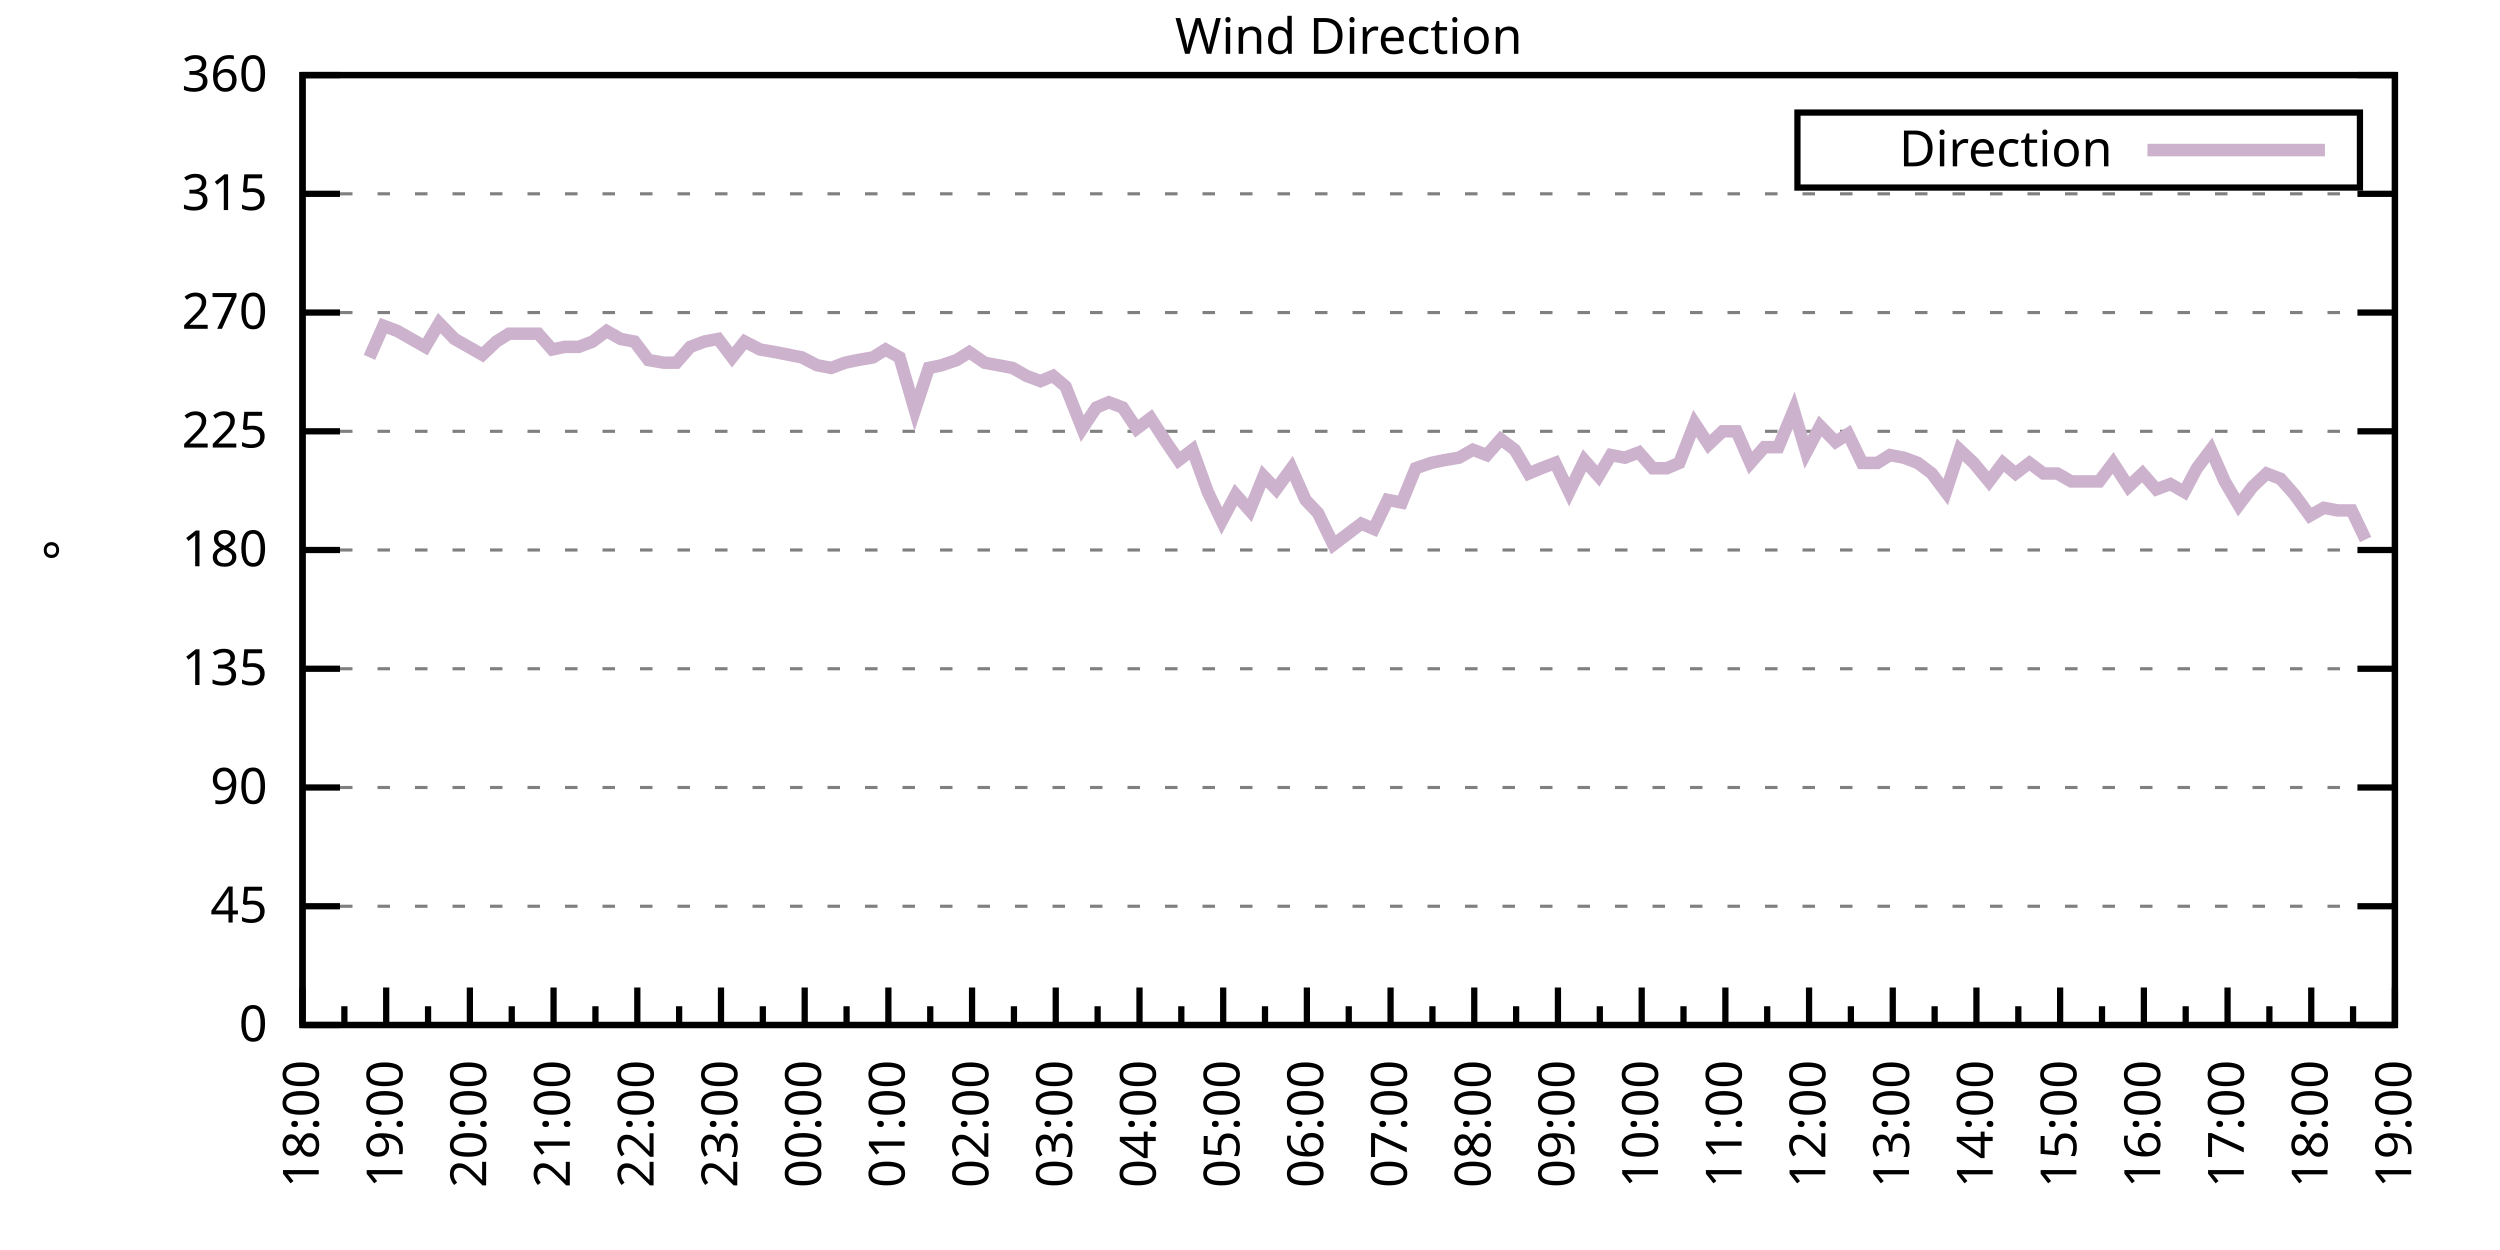
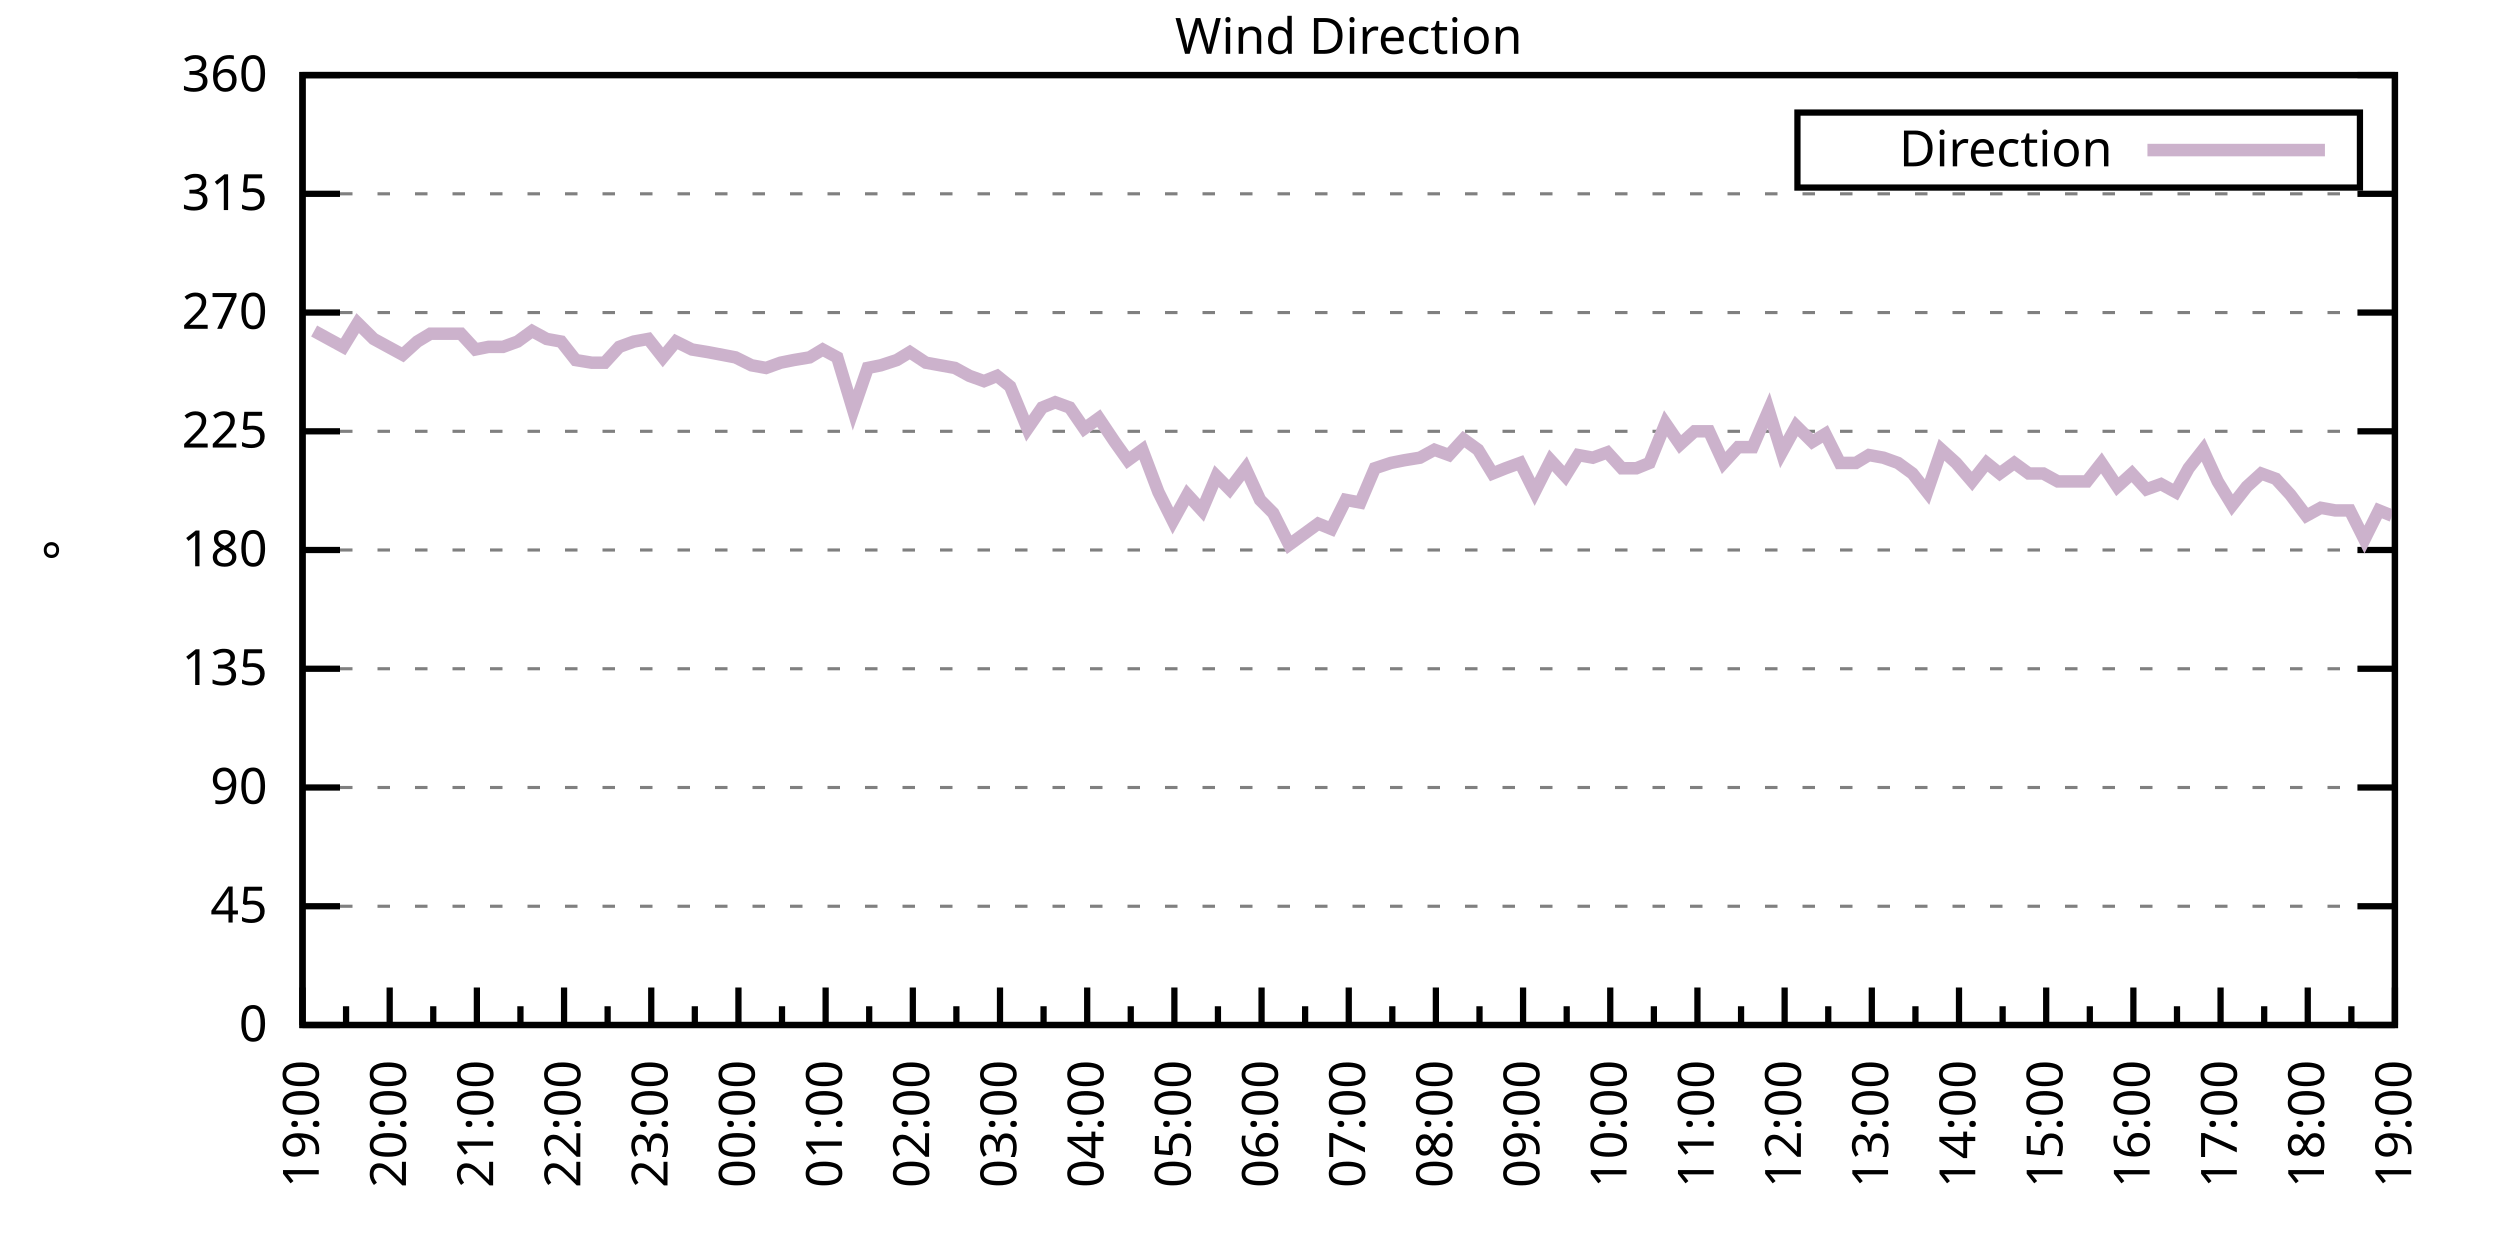
<svg xmlns="http://www.w3.org/2000/svg" xmlns:xlink="http://www.w3.org/1999/xlink" width="400" height="200" viewBox="0 0 400 200">
  <g id="gnuplot_canvas">
    <rect x="0" y="0" width="400" height="200" fill="none" />
    <defs>
      <circle id="gpDot" r="0.5" stroke-width="0.5" stroke="currentColor" />
      <path id="gpPt0" stroke-width="0.333" stroke="currentColor" d="M-1,0 h2 M0,-1 v2" />
      <path id="gpPt1" stroke-width="0.333" stroke="currentColor" d="M-1,-1 L1,1 M1,-1 L-1,1" />
      <path id="gpPt2" stroke-width="0.333" stroke="currentColor" d="M-1,0 L1,0 M0,-1 L0,1 M-1,-1 L1,1 M-1,1 L1,-1" />
      <rect id="gpPt3" stroke-width="0.333" stroke="currentColor" x="-1" y="-1" width="2" height="2" />
      <rect id="gpPt4" stroke-width="0.333" stroke="currentColor" fill="currentColor" x="-1" y="-1" width="2" height="2" />
      <circle id="gpPt5" stroke-width="0.333" stroke="currentColor" cx="0" cy="0" r="1" />
      <use xlink:href="#gpPt5" id="gpPt6" fill="currentColor" stroke="none" />
      <path id="gpPt7" stroke-width="0.333" stroke="currentColor" d="M0,-1.33 L-1.33,0.67 L1.33,0.67 z" />
      <use xlink:href="#gpPt7" id="gpPt8" fill="currentColor" stroke="none" />
      <use xlink:href="#gpPt7" id="gpPt9" stroke="currentColor" transform="rotate(180)" />
      <use xlink:href="#gpPt9" id="gpPt10" fill="currentColor" stroke="none" />
      <use xlink:href="#gpPt3" id="gpPt11" stroke="currentColor" transform="rotate(45)" />
      <use xlink:href="#gpPt11" id="gpPt12" fill="currentColor" stroke="none" />
      <path id="gpPt13" stroke-width="0.333" stroke="currentColor" d="M0,1.330 L1.265,0.411 L0.782,-1.067 L-0.782,-1.076 L-1.265,0.411 z" />
      <use xlink:href="#gpPt13" id="gpPt14" fill="currentColor" stroke="none" />
      <filter id="textbox" filterUnits="objectBoundingBox" x="0" y="0" height="1" width="1">
        <feFlood flood-color="white" flood-opacity="1" result="bgnd" />
        <feComposite in="SourceGraphic" in2="bgnd" operator="atop" />
      </filter>
      <filter id="greybox" filterUnits="objectBoundingBox" x="0" y="0" height="1" width="1">
        <feFlood flood-color="lightgrey" flood-opacity="1" result="grey" />
        <feComposite in="SourceGraphic" in2="grey" operator="atop" />
      </filter>
    </defs>
    <g fill="none" color="white" stroke="currentColor" stroke-width="1.00" stroke-linecap="butt" stroke-linejoin="miter">
</g>
    <g fill="none" color="black" stroke="currentColor" stroke-width="1.00" stroke-linecap="butt" stroke-linejoin="miter">
      <g stroke="none" shape-rendering="crispEdges">
        <polygon fill="rgb(255, 255, 255)" points="48.40,164.00 383.18,164.00 383.18,12.02 48.40,12.02 " />
      </g>
    </g>
    <g fill="none" color="black" stroke="currentColor" stroke-width="1.00" stroke-linecap="butt" stroke-linejoin="miter">
</g>
    <g fill="none" color="black" stroke="black" stroke-width="0.50" stroke-linecap="butt" stroke-linejoin="miter">
</g>
    <g fill="none" color="gray" stroke="currentColor" stroke-width="0.50" stroke-linecap="butt" stroke-linejoin="miter">
      <path stroke="gray" stroke-dasharray="2,4" class="gridline" d="M48.40,164.00 L383.19,164.00  " />
    </g>
    <g fill="none" color="gray" stroke="gray" stroke-width="1.00" stroke-linecap="butt" stroke-linejoin="miter">
</g>
    <g fill="none" color="black" stroke="currentColor" stroke-width="1.00" stroke-linecap="butt" stroke-linejoin="miter">
      <path stroke="black" d="M48.40,164.00 L54.40,164.00 M383.19,164.00 L377.19,164.00  " />
      <g transform="translate(42.80,166.60)" stroke="none" fill="black" font-family="Sans" font-size="8.00" text-anchor="end">
        <text>
          <tspan font-family="Sans"> 0</tspan>
        </text>
      </g>
    </g>
    <g fill="none" color="black" stroke="currentColor" stroke-width="1.00" stroke-linecap="butt" stroke-linejoin="miter">
</g>
    <g fill="none" color="black" stroke="black" stroke-width="0.50" stroke-linecap="butt" stroke-linejoin="miter">
</g>
    <g fill="none" color="gray" stroke="currentColor" stroke-width="0.50" stroke-linecap="butt" stroke-linejoin="miter">
      <path stroke="gray" stroke-dasharray="2,4" class="gridline" d="M48.40,145.00 L383.19,145.00  " />
    </g>
    <g fill="none" color="gray" stroke="gray" stroke-width="1.00" stroke-linecap="butt" stroke-linejoin="miter">
</g>
    <g fill="none" color="black" stroke="currentColor" stroke-width="1.00" stroke-linecap="butt" stroke-linejoin="miter">
      <path stroke="black" d="M48.40,145.00 L54.40,145.00 M383.19,145.00 L377.19,145.00  " />
      <g transform="translate(42.80,147.60)" stroke="none" fill="black" font-family="Sans" font-size="8.00" text-anchor="end">
        <text>
          <tspan font-family="Sans"> 45</tspan>
        </text>
      </g>
    </g>
    <g fill="none" color="black" stroke="currentColor" stroke-width="1.00" stroke-linecap="butt" stroke-linejoin="miter">
</g>
    <g fill="none" color="black" stroke="black" stroke-width="0.50" stroke-linecap="butt" stroke-linejoin="miter">
</g>
    <g fill="none" color="gray" stroke="currentColor" stroke-width="0.50" stroke-linecap="butt" stroke-linejoin="miter">
      <path stroke="gray" stroke-dasharray="2,4" class="gridline" d="M48.40,126.00 L383.19,126.00  " />
    </g>
    <g fill="none" color="gray" stroke="gray" stroke-width="1.00" stroke-linecap="butt" stroke-linejoin="miter">
</g>
    <g fill="none" color="black" stroke="currentColor" stroke-width="1.00" stroke-linecap="butt" stroke-linejoin="miter">
      <path stroke="black" d="M48.40,126.00 L54.40,126.00 M383.19,126.00 L377.19,126.00  " />
      <g transform="translate(42.80,128.60)" stroke="none" fill="black" font-family="Sans" font-size="8.00" text-anchor="end">
        <text>
          <tspan font-family="Sans"> 90</tspan>
        </text>
      </g>
    </g>
    <g fill="none" color="black" stroke="currentColor" stroke-width="1.00" stroke-linecap="butt" stroke-linejoin="miter">
</g>
    <g fill="none" color="black" stroke="black" stroke-width="0.50" stroke-linecap="butt" stroke-linejoin="miter">
</g>
    <g fill="none" color="gray" stroke="currentColor" stroke-width="0.50" stroke-linecap="butt" stroke-linejoin="miter">
      <path stroke="gray" stroke-dasharray="2,4" class="gridline" d="M48.40,107.00 L383.19,107.00  " />
    </g>
    <g fill="none" color="gray" stroke="gray" stroke-width="1.00" stroke-linecap="butt" stroke-linejoin="miter">
</g>
    <g fill="none" color="black" stroke="currentColor" stroke-width="1.00" stroke-linecap="butt" stroke-linejoin="miter">
      <path stroke="black" d="M48.40,107.00 L54.40,107.00 M383.19,107.00 L377.19,107.00  " />
      <g transform="translate(42.80,109.60)" stroke="none" fill="black" font-family="Sans" font-size="8.00" text-anchor="end">
        <text>
          <tspan font-family="Sans"> 135</tspan>
        </text>
      </g>
    </g>
    <g fill="none" color="black" stroke="currentColor" stroke-width="1.00" stroke-linecap="butt" stroke-linejoin="miter">
</g>
    <g fill="none" color="black" stroke="black" stroke-width="0.50" stroke-linecap="butt" stroke-linejoin="miter">
</g>
    <g fill="none" color="gray" stroke="currentColor" stroke-width="0.50" stroke-linecap="butt" stroke-linejoin="miter">
      <path stroke="gray" stroke-dasharray="2,4" class="gridline" d="M48.40,88.00 L383.19,88.00  " />
    </g>
    <g fill="none" color="gray" stroke="gray" stroke-width="1.00" stroke-linecap="butt" stroke-linejoin="miter">
</g>
    <g fill="none" color="black" stroke="currentColor" stroke-width="1.00" stroke-linecap="butt" stroke-linejoin="miter">
      <path stroke="black" d="M48.40,88.00 L54.40,88.00 M383.19,88.00 L377.19,88.00  " />
      <g transform="translate(42.80,90.60)" stroke="none" fill="black" font-family="Sans" font-size="8.00" text-anchor="end">
        <text>
          <tspan font-family="Sans"> 180</tspan>
        </text>
      </g>
    </g>
    <g fill="none" color="black" stroke="currentColor" stroke-width="1.00" stroke-linecap="butt" stroke-linejoin="miter">
</g>
    <g fill="none" color="black" stroke="black" stroke-width="0.50" stroke-linecap="butt" stroke-linejoin="miter">
</g>
    <g fill="none" color="gray" stroke="currentColor" stroke-width="0.50" stroke-linecap="butt" stroke-linejoin="miter">
      <path stroke="gray" stroke-dasharray="2,4" class="gridline" d="M48.40,69.01 L383.19,69.01  " />
    </g>
    <g fill="none" color="gray" stroke="gray" stroke-width="1.00" stroke-linecap="butt" stroke-linejoin="miter">
</g>
    <g fill="none" color="black" stroke="currentColor" stroke-width="1.00" stroke-linecap="butt" stroke-linejoin="miter">
      <path stroke="black" d="M48.40,69.01 L54.40,69.01 M383.19,69.01 L377.19,69.01  " />
      <g transform="translate(42.80,71.61)" stroke="none" fill="black" font-family="Sans" font-size="8.00" text-anchor="end">
        <text>
          <tspan font-family="Sans"> 225</tspan>
        </text>
      </g>
    </g>
    <g fill="none" color="black" stroke="currentColor" stroke-width="1.00" stroke-linecap="butt" stroke-linejoin="miter">
</g>
    <g fill="none" color="black" stroke="black" stroke-width="0.50" stroke-linecap="butt" stroke-linejoin="miter">
</g>
    <g fill="none" color="gray" stroke="currentColor" stroke-width="0.50" stroke-linecap="butt" stroke-linejoin="miter">
      <path stroke="gray" stroke-dasharray="2,4" class="gridline" d="M48.40,50.01 L383.19,50.01  " />
    </g>
    <g fill="none" color="gray" stroke="gray" stroke-width="1.00" stroke-linecap="butt" stroke-linejoin="miter">
</g>
    <g fill="none" color="black" stroke="currentColor" stroke-width="1.00" stroke-linecap="butt" stroke-linejoin="miter">
      <path stroke="black" d="M48.40,50.01 L54.40,50.01 M383.19,50.01 L377.19,50.01  " />
      <g transform="translate(42.80,52.61)" stroke="none" fill="black" font-family="Sans" font-size="8.00" text-anchor="end">
        <text>
          <tspan font-family="Sans"> 270</tspan>
        </text>
      </g>
    </g>
    <g fill="none" color="black" stroke="currentColor" stroke-width="1.00" stroke-linecap="butt" stroke-linejoin="miter">
</g>
    <g fill="none" color="black" stroke="black" stroke-width="0.50" stroke-linecap="butt" stroke-linejoin="miter">
</g>
    <g fill="none" color="gray" stroke="currentColor" stroke-width="0.50" stroke-linecap="butt" stroke-linejoin="miter">
      <path stroke="gray" stroke-dasharray="2,4" class="gridline" d="M48.40,31.01 L383.19,31.01  " />
    </g>
    <g fill="none" color="gray" stroke="gray" stroke-width="1.00" stroke-linecap="butt" stroke-linejoin="miter">
</g>
    <g fill="none" color="black" stroke="currentColor" stroke-width="1.00" stroke-linecap="butt" stroke-linejoin="miter">
      <path stroke="black" d="M48.40,31.01 L54.40,31.01 M383.19,31.01 L377.19,31.01  " />
      <g transform="translate(42.80,33.61)" stroke="none" fill="black" font-family="Sans" font-size="8.00" text-anchor="end">
        <text>
          <tspan font-family="Sans"> 315</tspan>
        </text>
      </g>
    </g>
    <g fill="none" color="black" stroke="currentColor" stroke-width="1.00" stroke-linecap="butt" stroke-linejoin="miter">
</g>
    <g fill="none" color="black" stroke="black" stroke-width="0.50" stroke-linecap="butt" stroke-linejoin="miter">
</g>
    <g fill="none" color="gray" stroke="currentColor" stroke-width="0.50" stroke-linecap="butt" stroke-linejoin="miter">
      <path stroke="gray" stroke-dasharray="2,4" class="gridline" d="M48.40,12.01 L383.19,12.01  " />
    </g>
    <g fill="none" color="gray" stroke="gray" stroke-width="1.00" stroke-linecap="butt" stroke-linejoin="miter">
</g>
    <g fill="none" color="black" stroke="currentColor" stroke-width="1.00" stroke-linecap="butt" stroke-linejoin="miter">
      <path stroke="black" d="M48.40,12.01 L54.40,12.01 M383.19,12.01 L377.19,12.01  " />
      <g transform="translate(42.80,14.61)" stroke="none" fill="black" font-family="Sans" font-size="8.00" text-anchor="end">
        <text>
          <tspan font-family="Sans"> 360</tspan>
        </text>
      </g>
    </g>
    <g fill="none" color="black" stroke="currentColor" stroke-width="1.00" stroke-linecap="butt" stroke-linejoin="miter">
      <path stroke="black" d="M48.40,164.00 L48.40,158.00  " />
      <g transform="translate(51.00,169.60) rotate(270)" stroke="none" fill="black" font-family="Sans" font-size="8.00" text-anchor="end">
        <text>
+           <tspan font-family="Sans">19:00</tspan>
+         </text>
+       </g>
+     </g>
+     <g fill="none" color="black" stroke="currentColor" stroke-width="1.00" stroke-linecap="butt" stroke-linejoin="miter">
+       <path stroke="black" d="M55.37,164.00 L55.37,161.00 M62.35,164.00 L62.35,158.00  " />
+       <g transform="translate(64.95,169.60) rotate(270)" stroke="none" fill="black" font-family="Sans" font-size="8.00" text-anchor="end">
+         <text>
+           <tspan font-family="Sans">20:00</tspan>
+         </text>
+       </g>
+     </g>
+     <g fill="none" color="black" stroke="currentColor" stroke-width="1.00" stroke-linecap="butt" stroke-linejoin="miter">
+       <path stroke="black" d="M69.32,164.00 L69.32,161.00 M76.30,164.00 L76.30,158.00  " />
+       <g transform="translate(78.90,169.60) rotate(270)" stroke="none" fill="black" font-family="Sans" font-size="8.00" text-anchor="end">
+         <text>
+           <tspan font-family="Sans">21:00</tspan>
+         </text>
+       </g>
+     </g>
+     <g fill="none" color="black" stroke="currentColor" stroke-width="1.00" stroke-linecap="butt" stroke-linejoin="miter">
+       <path stroke="black" d="M83.27,164.00 L83.27,161.00 M90.25,164.00 L90.25,158.00  " />
+       <g transform="translate(92.85,169.60) rotate(270)" stroke="none" fill="black" font-family="Sans" font-size="8.00" text-anchor="end">
+         <text>
+           <tspan font-family="Sans">22:00</tspan>
+         </text>
+       </g>
+     </g>
+     <g fill="none" color="black" stroke="currentColor" stroke-width="1.00" stroke-linecap="butt" stroke-linejoin="miter">
+       <path stroke="black" d="M97.22,164.00 L97.22,161.00 M104.20,164.00 L104.20,158.00  " />
+       <g transform="translate(106.80,169.60) rotate(270)" stroke="none" fill="black" font-family="Sans" font-size="8.00" text-anchor="end">
+         <text>
+           <tspan font-family="Sans">23:00</tspan>
+         </text>
+       </g>
+     </g>
+     <g fill="none" color="black" stroke="currentColor" stroke-width="1.00" stroke-linecap="butt" stroke-linejoin="miter">
+       <path stroke="black" d="M111.17,164.00 L111.17,161.00 M118.15,164.00 L118.15,158.00  " />
+       <g transform="translate(120.75,169.60) rotate(270)" stroke="none" fill="black" font-family="Sans" font-size="8.00" text-anchor="end">
+         <text>
+           <tspan font-family="Sans">00:00</tspan>
+         </text>
+       </g>
+     </g>
+     <g fill="none" color="black" stroke="currentColor" stroke-width="1.00" stroke-linecap="butt" stroke-linejoin="miter">
+       <path stroke="black" d="M125.12,164.00 L125.12,161.00 M132.10,164.00 L132.10,158.00  " />
+       <g transform="translate(134.70,169.60) rotate(270)" stroke="none" fill="black" font-family="Sans" font-size="8.00" text-anchor="end">
+         <text>
+           <tspan font-family="Sans">01:00</tspan>
+         </text>
+       </g>
+     </g>
+     <g fill="none" color="black" stroke="currentColor" stroke-width="1.00" stroke-linecap="butt" stroke-linejoin="miter">
+       <path stroke="black" d="M139.07,164.00 L139.07,161.00 M146.05,164.00 L146.05,158.00  " />
+       <g transform="translate(148.65,169.60) rotate(270)" stroke="none" fill="black" font-family="Sans" font-size="8.00" text-anchor="end">
+         <text>
+           <tspan font-family="Sans">02:00</tspan>
+         </text>
+       </g>
+     </g>
+     <g fill="none" color="black" stroke="currentColor" stroke-width="1.00" stroke-linecap="butt" stroke-linejoin="miter">
+       <path stroke="black" d="M153.02,164.00 L153.02,161.00 M160.00,164.00 L160.00,158.00  " />
+       <g transform="translate(162.60,169.60) rotate(270)" stroke="none" fill="black" font-family="Sans" font-size="8.00" text-anchor="end">
+         <text>
+           <tspan font-family="Sans">03:00</tspan>
+         </text>
+       </g>
+     </g>
+     <g fill="none" color="black" stroke="currentColor" stroke-width="1.00" stroke-linecap="butt" stroke-linejoin="miter">
+       <path stroke="black" d="M166.97,164.00 L166.97,161.00 M173.95,164.00 L173.95,158.00  " />
+       <g transform="translate(176.55,169.60) rotate(270)" stroke="none" fill="black" font-family="Sans" font-size="8.00" text-anchor="end">
+         <text>
+           <tspan font-family="Sans">04:00</tspan>
+         </text>
+       </g>
+     </g>
+     <g fill="none" color="black" stroke="currentColor" stroke-width="1.00" stroke-linecap="butt" stroke-linejoin="miter">
+       <path stroke="black" d="M180.92,164.00 L180.92,161.00 M187.90,164.00 L187.90,158.00  " />
+       <g transform="translate(190.50,169.60) rotate(270)" stroke="none" fill="black" font-family="Sans" font-size="8.00" text-anchor="end">
+         <text>
+           <tspan font-family="Sans">05:00</tspan>
+         </text>
+       </g>
+     </g>
+     <g fill="none" color="black" stroke="currentColor" stroke-width="1.00" stroke-linecap="butt" stroke-linejoin="miter">
+       <path stroke="black" d="M194.87,164.00 L194.87,161.00 M201.85,164.00 L201.85,158.00  " />
+       <g transform="translate(204.45,169.60) rotate(270)" stroke="none" fill="black" font-family="Sans" font-size="8.00" text-anchor="end">
+         <text>
+           <tspan font-family="Sans">06:00</tspan>
+         </text>
+       </g>
+     </g>
+     <g fill="none" color="black" stroke="currentColor" stroke-width="1.00" stroke-linecap="butt" stroke-linejoin="miter">
+       <path stroke="black" d="M208.82,164.00 L208.82,161.00 M215.80,164.00 L215.80,158.00  " />
+       <g transform="translate(218.40,169.60) rotate(270)" stroke="none" fill="black" font-family="Sans" font-size="8.00" text-anchor="end">
+         <text>
+           <tspan font-family="Sans">07:00</tspan>
+         </text>
+       </g>
+     </g>
+     <g fill="none" color="black" stroke="currentColor" stroke-width="1.00" stroke-linecap="butt" stroke-linejoin="miter">
+       <path stroke="black" d="M222.77,164.00 L222.77,161.00 M229.74,164.00 L229.74,158.00  " />
+       <g transform="translate(232.34,169.60) rotate(270)" stroke="none" fill="black" font-family="Sans" font-size="8.00" text-anchor="end">
+         <text>
+           <tspan font-family="Sans">08:00</tspan>
+         </text>
+       </g>
+     </g>
+     <g fill="none" color="black" stroke="currentColor" stroke-width="1.00" stroke-linecap="butt" stroke-linejoin="miter">
+       <path stroke="black" d="M236.72,164.00 L236.72,161.00 M243.69,164.00 L243.69,158.00  " />
+       <g transform="translate(246.29,169.60) rotate(270)" stroke="none" fill="black" font-family="Sans" font-size="8.00" text-anchor="end">
+         <text>
+           <tspan font-family="Sans">09:00</tspan>
+         </text>
+       </g>
+     </g>
+     <g fill="none" color="black" stroke="currentColor" stroke-width="1.00" stroke-linecap="butt" stroke-linejoin="miter">
+       <path stroke="black" d="M250.67,164.00 L250.67,161.00 M257.64,164.00 L257.64,158.00  " />
+       <g transform="translate(260.24,169.60) rotate(270)" stroke="none" fill="black" font-family="Sans" font-size="8.00" text-anchor="end">
+         <text>
+           <tspan font-family="Sans">10:00</tspan>
+         </text>
+       </g>
+     </g>
+     <g fill="none" color="black" stroke="currentColor" stroke-width="1.00" stroke-linecap="butt" stroke-linejoin="miter">
+       <path stroke="black" d="M264.62,164.00 L264.62,161.00 M271.59,164.00 L271.59,158.00  " />
+       <g transform="translate(274.19,169.60) rotate(270)" stroke="none" fill="black" font-family="Sans" font-size="8.00" text-anchor="end">
+         <text>
+           <tspan font-family="Sans">11:00</tspan>
+         </text>
+       </g>
+     </g>
+     <g fill="none" color="black" stroke="currentColor" stroke-width="1.00" stroke-linecap="butt" stroke-linejoin="miter">
+       <path stroke="black" d="M278.57,164.00 L278.57,161.00 M285.54,164.00 L285.54,158.00  " />
+       <g transform="translate(288.14,169.60) rotate(270)" stroke="none" fill="black" font-family="Sans" font-size="8.00" text-anchor="end">
+         <text>
+           <tspan font-family="Sans">12:00</tspan>
+         </text>
+       </g>
+     </g>
+     <g fill="none" color="black" stroke="currentColor" stroke-width="1.00" stroke-linecap="butt" stroke-linejoin="miter">
+       <path stroke="black" d="M292.52,164.00 L292.52,161.00 M299.49,164.00 L299.49,158.00  " />
+       <g transform="translate(302.09,169.60) rotate(270)" stroke="none" fill="black" font-family="Sans" font-size="8.00" text-anchor="end">
+         <text>
+           <tspan font-family="Sans">13:00</tspan>
+         </text>
+       </g>
+     </g>
+     <g fill="none" color="black" stroke="currentColor" stroke-width="1.00" stroke-linecap="butt" stroke-linejoin="miter">
+       <path stroke="black" d="M306.47,164.00 L306.47,161.00 M313.44,164.00 L313.44,158.00  " />
+       <g transform="translate(316.04,169.60) rotate(270)" stroke="none" fill="black" font-family="Sans" font-size="8.00" text-anchor="end">
+         <text>
+           <tspan font-family="Sans">14:00</tspan>
+         </text>
+       </g>
+     </g>
+     <g fill="none" color="black" stroke="currentColor" stroke-width="1.00" stroke-linecap="butt" stroke-linejoin="miter">
+       <path stroke="black" d="M320.42,164.00 L320.42,161.00 M327.39,164.00 L327.39,158.00  " />
+       <g transform="translate(329.99,169.60) rotate(270)" stroke="none" fill="black" font-family="Sans" font-size="8.00" text-anchor="end">
+         <text>
+           <tspan font-family="Sans">15:00</tspan>
+         </text>
+       </g>
+     </g>
+     <g fill="none" color="black" stroke="currentColor" stroke-width="1.00" stroke-linecap="butt" stroke-linejoin="miter">
+       <path stroke="black" d="M334.37,164.00 L334.37,161.00 M341.34,164.00 L341.34,158.00  " />
+       <g transform="translate(343.94,169.60) rotate(270)" stroke="none" fill="black" font-family="Sans" font-size="8.00" text-anchor="end">
+         <text>
+           <tspan font-family="Sans">16:00</tspan>
+         </text>
+       </g>
+     </g>
+     <g fill="none" color="black" stroke="currentColor" stroke-width="1.00" stroke-linecap="butt" stroke-linejoin="miter">
+       <path stroke="black" d="M348.32,164.00 L348.32,161.00 M355.29,164.00 L355.29,158.00  " />
+       <g transform="translate(357.89,169.60) rotate(270)" stroke="none" fill="black" font-family="Sans" font-size="8.00" text-anchor="end">
+         <text>
+           <tspan font-family="Sans">17:00</tspan>
+         </text>
+       </g>
+     </g>
+     <g fill="none" color="black" stroke="currentColor" stroke-width="1.00" stroke-linecap="butt" stroke-linejoin="miter">
+       <path stroke="black" d="M362.27,164.00 L362.27,161.00 M369.24,164.00 L369.24,158.00  " />
+       <g transform="translate(371.84,169.60) rotate(270)" stroke="none" fill="black" font-family="Sans" font-size="8.00" text-anchor="end">
+         <text>
          <tspan font-family="Sans">18:00</tspan>
        </text>
      </g>
    </g>
    <g fill="none" color="black" stroke="currentColor" stroke-width="1.00" stroke-linecap="butt" stroke-linejoin="miter">
-       <path stroke="black" d="M55.10,164.00 L55.10,161.00 M61.79,164.00 L61.79,158.00  " />
-       <g transform="translate(64.39,169.60) rotate(270)" stroke="none" fill="black" font-family="Sans" font-size="8.00" text-anchor="end">
-         <text>
-           <tspan font-family="Sans">19:00</tspan>
-         </text>
-       </g>
-     </g>
-     <g fill="none" color="black" stroke="currentColor" stroke-width="1.00" stroke-linecap="butt" stroke-linejoin="miter">
-       <path stroke="black" d="M68.49,164.00 L68.49,161.00 M75.18,164.00 L75.18,158.00  " />
-       <g transform="translate(77.78,169.60) rotate(270)" stroke="none" fill="black" font-family="Sans" font-size="8.00" text-anchor="end">
-         <text>
-           <tspan font-family="Sans">20:00</tspan>
-         </text>
-       </g>
-     </g>
-     <g fill="none" color="black" stroke="currentColor" stroke-width="1.00" stroke-linecap="butt" stroke-linejoin="miter">
-       <path stroke="black" d="M81.88,164.00 L81.88,161.00 M88.57,164.00 L88.57,158.00  " />
-       <g transform="translate(91.17,169.60) rotate(270)" stroke="none" fill="black" font-family="Sans" font-size="8.00" text-anchor="end">
-         <text>
-           <tspan font-family="Sans">21:00</tspan>
-         </text>
-       </g>
-     </g>
-     <g fill="none" color="black" stroke="currentColor" stroke-width="1.00" stroke-linecap="butt" stroke-linejoin="miter">
-       <path stroke="black" d="M95.27,164.00 L95.27,161.00 M101.97,164.00 L101.97,158.00  " />
-       <g transform="translate(104.57,169.60) rotate(270)" stroke="none" fill="black" font-family="Sans" font-size="8.00" text-anchor="end">
-         <text>
-           <tspan font-family="Sans">22:00</tspan>
-         </text>
-       </g>
-     </g>
-     <g fill="none" color="black" stroke="currentColor" stroke-width="1.00" stroke-linecap="butt" stroke-linejoin="miter">
-       <path stroke="black" d="M108.66,164.00 L108.66,161.00 M115.36,164.00 L115.36,158.00  " />
-       <g transform="translate(117.96,169.60) rotate(270)" stroke="none" fill="black" font-family="Sans" font-size="8.00" text-anchor="end">
-         <text>
-           <tspan font-family="Sans">23:00</tspan>
-         </text>
-       </g>
-     </g>
-     <g fill="none" color="black" stroke="currentColor" stroke-width="1.00" stroke-linecap="butt" stroke-linejoin="miter">
-       <path stroke="black" d="M122.05,164.00 L122.05,161.00 M128.75,164.00 L128.75,158.00  " />
-       <g transform="translate(131.35,169.60) rotate(270)" stroke="none" fill="black" font-family="Sans" font-size="8.00" text-anchor="end">
-         <text>
-           <tspan font-family="Sans">00:00</tspan>
-         </text>
-       </g>
-     </g>
-     <g fill="none" color="black" stroke="currentColor" stroke-width="1.00" stroke-linecap="butt" stroke-linejoin="miter">
-       <path stroke="black" d="M135.45,164.00 L135.45,161.00 M142.14,164.00 L142.14,158.00  " />
-       <g transform="translate(144.74,169.60) rotate(270)" stroke="none" fill="black" font-family="Sans" font-size="8.00" text-anchor="end">
-         <text>
-           <tspan font-family="Sans">01:00</tspan>
-         </text>
-       </g>
-     </g>
-     <g fill="none" color="black" stroke="currentColor" stroke-width="1.00" stroke-linecap="butt" stroke-linejoin="miter">
-       <path stroke="black" d="M148.84,164.00 L148.84,161.00 M155.53,164.00 L155.53,158.00  " />
-       <g transform="translate(158.13,169.60) rotate(270)" stroke="none" fill="black" font-family="Sans" font-size="8.00" text-anchor="end">
-         <text>
-           <tspan font-family="Sans">02:00</tspan>
-         </text>
-       </g>
-     </g>
-     <g fill="none" color="black" stroke="currentColor" stroke-width="1.00" stroke-linecap="butt" stroke-linejoin="miter">
-       <path stroke="black" d="M162.23,164.00 L162.23,161.00 M168.92,164.00 L168.92,158.00  " />
-       <g transform="translate(171.52,169.60) rotate(270)" stroke="none" fill="black" font-family="Sans" font-size="8.00" text-anchor="end">
-         <text>
-           <tspan font-family="Sans">03:00</tspan>
-         </text>
-       </g>
-     </g>
-     <g fill="none" color="black" stroke="currentColor" stroke-width="1.00" stroke-linecap="butt" stroke-linejoin="miter">
-       <path stroke="black" d="M175.62,164.00 L175.62,161.00 M182.32,164.00 L182.32,158.00  " />
-       <g transform="translate(184.92,169.60) rotate(270)" stroke="none" fill="black" font-family="Sans" font-size="8.00" text-anchor="end">
-         <text>
-           <tspan font-family="Sans">04:00</tspan>
-         </text>
-       </g>
-     </g>
-     <g fill="none" color="black" stroke="currentColor" stroke-width="1.00" stroke-linecap="butt" stroke-linejoin="miter">
-       <path stroke="black" d="M189.01,164.00 L189.01,161.00 M195.71,164.00 L195.71,158.00  " />
-       <g transform="translate(198.31,169.60) rotate(270)" stroke="none" fill="black" font-family="Sans" font-size="8.00" text-anchor="end">
-         <text>
-           <tspan font-family="Sans">05:00</tspan>
-         </text>
-       </g>
-     </g>
-     <g fill="none" color="black" stroke="currentColor" stroke-width="1.00" stroke-linecap="butt" stroke-linejoin="miter">
-       <path stroke="black" d="M202.40,164.00 L202.40,161.00 M209.10,164.00 L209.10,158.00  " />
-       <g transform="translate(211.70,169.60) rotate(270)" stroke="none" fill="black" font-family="Sans" font-size="8.00" text-anchor="end">
-         <text>
-           <tspan font-family="Sans">06:00</tspan>
-         </text>
-       </g>
-     </g>
-     <g fill="none" color="black" stroke="currentColor" stroke-width="1.00" stroke-linecap="butt" stroke-linejoin="miter">
-       <path stroke="black" d="M215.80,164.00 L215.80,161.00 M222.49,164.00 L222.49,158.00  " />
-       <g transform="translate(225.09,169.60) rotate(270)" stroke="none" fill="black" font-family="Sans" font-size="8.00" text-anchor="end">
-         <text>
-           <tspan font-family="Sans">07:00</tspan>
-         </text>
-       </g>
-     </g>
-     <g fill="none" color="black" stroke="currentColor" stroke-width="1.00" stroke-linecap="butt" stroke-linejoin="miter">
-       <path stroke="black" d="M229.19,164.00 L229.19,161.00 M235.88,164.00 L235.88,158.00  " />
-       <g transform="translate(238.48,169.60) rotate(270)" stroke="none" fill="black" font-family="Sans" font-size="8.00" text-anchor="end">
-         <text>
-           <tspan font-family="Sans">08:00</tspan>
-         </text>
-       </g>
-     </g>
-     <g fill="none" color="black" stroke="currentColor" stroke-width="1.00" stroke-linecap="butt" stroke-linejoin="miter">
-       <path stroke="black" d="M242.58,164.00 L242.58,161.00 M249.27,164.00 L249.27,158.00  " />
-       <g transform="translate(251.87,169.60) rotate(270)" stroke="none" fill="black" font-family="Sans" font-size="8.00" text-anchor="end">
-         <text>
-           <tspan font-family="Sans">09:00</tspan>
-         </text>
-       </g>
-     </g>
-     <g fill="none" color="black" stroke="currentColor" stroke-width="1.00" stroke-linecap="butt" stroke-linejoin="miter">
-       <path stroke="black" d="M255.97,164.00 L255.97,161.00 M262.67,164.00 L262.67,158.00  " />
-       <g transform="translate(265.27,169.60) rotate(270)" stroke="none" fill="black" font-family="Sans" font-size="8.00" text-anchor="end">
-         <text>
-           <tspan font-family="Sans">10:00</tspan>
-         </text>
-       </g>
-     </g>
-     <g fill="none" color="black" stroke="currentColor" stroke-width="1.00" stroke-linecap="butt" stroke-linejoin="miter">
-       <path stroke="black" d="M269.36,164.00 L269.36,161.00 M276.06,164.00 L276.06,158.00  " />
-       <g transform="translate(278.66,169.60) rotate(270)" stroke="none" fill="black" font-family="Sans" font-size="8.00" text-anchor="end">
-         <text>
-           <tspan font-family="Sans">11:00</tspan>
-         </text>
-       </g>
-     </g>
-     <g fill="none" color="black" stroke="currentColor" stroke-width="1.00" stroke-linecap="butt" stroke-linejoin="miter">
-       <path stroke="black" d="M282.75,164.00 L282.75,161.00 M289.45,164.00 L289.45,158.00  " />
-       <g transform="translate(292.05,169.60) rotate(270)" stroke="none" fill="black" font-family="Sans" font-size="8.00" text-anchor="end">
-         <text>
-           <tspan font-family="Sans">12:00</tspan>
-         </text>
-       </g>
-     </g>
-     <g fill="none" color="black" stroke="currentColor" stroke-width="1.00" stroke-linecap="butt" stroke-linejoin="miter">
-       <path stroke="black" d="M296.14,164.00 L296.14,161.00 M302.84,164.00 L302.84,158.00  " />
-       <g transform="translate(305.44,169.60) rotate(270)" stroke="none" fill="black" font-family="Sans" font-size="8.00" text-anchor="end">
-         <text>
-           <tspan font-family="Sans">13:00</tspan>
-         </text>
-       </g>
-     </g>
-     <g fill="none" color="black" stroke="currentColor" stroke-width="1.00" stroke-linecap="butt" stroke-linejoin="miter">
-       <path stroke="black" d="M309.54,164.00 L309.54,161.00 M316.23,164.00 L316.23,158.00  " />
-       <g transform="translate(318.83,169.60) rotate(270)" stroke="none" fill="black" font-family="Sans" font-size="8.00" text-anchor="end">
-         <text>
-           <tspan font-family="Sans">14:00</tspan>
-         </text>
-       </g>
-     </g>
-     <g fill="none" color="black" stroke="currentColor" stroke-width="1.00" stroke-linecap="butt" stroke-linejoin="miter">
-       <path stroke="black" d="M322.93,164.00 L322.93,161.00 M329.62,164.00 L329.62,158.00  " />
-       <g transform="translate(332.22,169.60) rotate(270)" stroke="none" fill="black" font-family="Sans" font-size="8.00" text-anchor="end">
-         <text>
-           <tspan font-family="Sans">15:00</tspan>
-         </text>
-       </g>
-     </g>
-     <g fill="none" color="black" stroke="currentColor" stroke-width="1.00" stroke-linecap="butt" stroke-linejoin="miter">
-       <path stroke="black" d="M336.32,164.00 L336.32,161.00 M343.02,164.00 L343.02,158.00  " />
-       <g transform="translate(345.62,169.60) rotate(270)" stroke="none" fill="black" font-family="Sans" font-size="8.00" text-anchor="end">
-         <text>
-           <tspan font-family="Sans">16:00</tspan>
-         </text>
-       </g>
-     </g>
-     <g fill="none" color="black" stroke="currentColor" stroke-width="1.00" stroke-linecap="butt" stroke-linejoin="miter">
-       <path stroke="black" d="M349.71,164.00 L349.71,161.00 M356.41,164.00 L356.41,158.00  " />
-       <g transform="translate(359.01,169.60) rotate(270)" stroke="none" fill="black" font-family="Sans" font-size="8.00" text-anchor="end">
-         <text>
-           <tspan font-family="Sans">17:00</tspan>
-         </text>
-       </g>
-     </g>
-     <g fill="none" color="black" stroke="currentColor" stroke-width="1.00" stroke-linecap="butt" stroke-linejoin="miter">
-       <path stroke="black" d="M363.10,164.00 L363.10,161.00 M369.80,164.00 L369.80,158.00  " />
-       <g transform="translate(372.40,169.60) rotate(270)" stroke="none" fill="black" font-family="Sans" font-size="8.00" text-anchor="end">
-         <text>
-           <tspan font-family="Sans">18:00</tspan>
-         </text>
-       </g>
-     </g>
-     <g fill="none" color="black" stroke="currentColor" stroke-width="1.00" stroke-linecap="butt" stroke-linejoin="miter">
-       <path stroke="black" d="M376.49,164.00 L376.49,161.00 M383.19,164.00 L383.19,158.00  " />
+       <path stroke="black" d="M376.22,164.00 L376.22,161.00 M383.19,164.00 L383.19,158.00  " />
      <g transform="translate(385.79,169.60) rotate(270)" stroke="none" fill="black" font-family="Sans" font-size="8.00" text-anchor="end">
        <text>
          <tspan font-family="Sans">19:00</tspan>
        </text>
      </g>
    </g>
    <g fill="none" color="black" stroke="currentColor" stroke-width="1.00" stroke-linecap="butt" stroke-linejoin="miter">
</g>
    <g fill="none" color="black" stroke="currentColor" stroke-width="1.00" stroke-linecap="butt" stroke-linejoin="miter">
      <path stroke="black" d="M48.40,12.01 L48.40,164.00 L383.19,164.00 L383.19,12.01 L48.40,12.01 Z  " />
    </g>
    <g fill="none" color="black" stroke="currentColor" stroke-width="1.00" stroke-linecap="butt" stroke-linejoin="miter">
      <g transform="translate(12.80,88.01) rotate(270)" stroke="none" fill="black" font-family="Sans" font-size="8.00" text-anchor="middle">
        <text>
          <tspan font-family="Sans">°</tspan>
        </text>
      </g>
    </g>
    <g fill="none" color="black" stroke="currentColor" stroke-width="1.00" stroke-linecap="butt" stroke-linejoin="miter">
</g>
    <g fill="none" color="black" stroke="currentColor" stroke-width="1.00" stroke-linecap="butt" stroke-linejoin="miter">
      <path stroke="black" d="M287.59,30.01 L287.59,18.01 L377.59,18.01 L377.59,30.01 L287.59,30.01 Z  " />
    </g>
    <g id="Wind_direction_plot_1">
      <g fill="none" color="white" stroke="black" stroke-width="2.00" stroke-linecap="butt" stroke-linejoin="miter">
</g>
      <g fill="none" color="black" stroke="currentColor" stroke-width="2.00" stroke-linecap="butt" stroke-linejoin="miter">
        <g transform="translate(337.99,26.61)" stroke="none" fill="black" font-family="Sans" font-size="8.00" text-anchor="end">
          <text>
            <tspan font-family="Sans">Direction</tspan>
          </text>
        </g>
      </g>
      <g fill="none" color="black" stroke="currentColor" stroke-width="2.00" stroke-linecap="butt" stroke-linejoin="miter">
-         <path stroke="rgb(204, 178, 204)" d="M343.59,24.01 L371.99,24.01 M59.11,57.18 L61.35,52.12 L63.58,52.96 L65.81,54.23 L68.04,55.50 L70.27,51.70   L72.73,54.23 L74.96,55.50 L77.19,56.76 L79.42,54.65 L81.43,53.39 L83.66,53.39 L86.12,53.39 L88.35,55.92   L90.36,55.50 L92.59,55.50 L94.82,54.65 L97.06,52.96 L99.29,54.23 L101.52,54.65 L103.75,57.61 L106.21,58.03   L108.22,58.03 L110.45,55.50 L112.68,54.65 L114.91,54.23 L117.14,57.18 L119.15,54.65 L121.61,55.92 L124.06,56.34   L128.30,57.18 L130.76,58.45 L132.99,58.87 L135.22,58.03 L137.23,57.61 L139.69,57.18 L141.69,55.92 L143.93,57.18   L146.38,65.63 L148.61,58.87 L150.62,58.45 L153.08,57.61 L155.09,56.34 L157.54,58.03 L159.77,58.45 L162.01,58.87   L164.24,60.14 L166.47,60.98 L168.48,60.14 L170.49,61.83 L173.17,68.58 L175.40,65.21 L177.41,64.36 L179.64,65.21   L181.87,68.58 L184.10,66.90 L186.56,70.70 L188.57,73.65 L190.80,71.96 L193.25,78.72 L195.48,83.36 L197.72,79.14   L199.95,81.67 L202.18,76.18 L204.19,78.29 L206.64,74.92 L208.88,79.98 L210.88,82.09 L213.34,87.16 L215.57,85.47   L217.80,83.78 L219.81,84.63 L222.04,79.98 L224.28,80.41 L226.51,74.92 L228.96,74.07 L230.97,73.65 L233.43,73.23   L235.66,71.96 L237.89,72.81 L240.12,70.27 L242.36,71.96 L244.59,75.76 L246.60,74.92 L248.83,74.07 L251.06,78.72   L253.51,73.65 L255.75,76.18 L257.76,72.81 L259.99,73.23 L262.22,72.38 L264.45,74.92 L266.68,74.92 L268.69,74.07   L271.15,67.74 L273.38,71.12 L275.61,69.01 L277.84,69.01 L280.07,74.07 L282.31,71.54 L284.54,71.54 L286.99,65.63   L289.00,72.38 L291.23,68.16 L293.69,70.70 L295.70,69.43 L297.93,74.07 L300.39,74.07 L302.39,72.81 L304.63,73.23   L306.86,74.07 L309.09,75.76 L311.32,78.72 L313.55,71.96 L315.79,74.07 L318.24,77.03 L320.47,74.07 L322.48,75.76   L324.71,74.07 L326.95,75.76 L329.18,75.76 L331.41,77.03 L333.64,77.03 L335.87,77.03 L338.10,74.07 L340.56,77.87   L342.79,75.76 L345.02,78.29 L347.26,77.45 L349.49,78.72 L351.50,74.92 L353.73,71.96 L355.96,77.03 L358.19,80.83   L360.42,77.87 L362.66,75.76 L364.89,76.61 L367.12,79.14 L369.58,82.52 L371.81,81.25 L374.04,81.67 L376.27,81.67   L378.50,86.32  " />
+         <path stroke="rgb(204, 178, 204)" d="M343.59,24.01 L371.99,24.01 M50.26,52.96 L52.58,54.23 L54.91,55.50 L57.23,51.70 L59.79,54.23 L62.12,55.50   L64.44,56.76 L66.77,54.65 L68.86,53.39 L71.18,53.39 L73.74,53.39 L76.07,55.92 L78.16,55.50 L80.48,55.50   L82.81,54.65 L85.13,52.96 L87.46,54.23 L89.78,54.65 L92.11,57.61 L94.67,58.03 L96.76,58.03 L99.08,55.50   L101.41,54.65 L103.73,54.23 L106.06,57.18 L108.15,54.65 L110.71,55.92 L113.27,56.34 L117.68,57.18 L120.24,58.45   L122.57,58.87 L124.89,58.03 L126.98,57.61 L129.54,57.18 L131.63,55.92 L133.96,57.18 L136.51,65.63 L138.84,58.87   L140.93,58.45 L143.49,57.61 L145.58,56.34 L148.14,58.03 L150.46,58.45 L152.79,58.87 L155.11,60.14 L157.44,60.98   L159.53,60.14 L161.62,61.83 L164.41,68.58 L166.74,65.21 L168.83,64.36 L171.16,65.21 L173.48,68.58 L175.81,66.90   L178.36,70.70 L180.46,73.65 L182.78,71.96 L185.34,78.72 L187.66,83.36 L189.99,79.14 L192.31,81.67 L194.64,76.18   L196.73,78.29 L199.29,74.92 L201.61,79.98 L203.71,82.09 L206.26,87.16 L208.59,85.47 L210.91,83.78 L213.01,84.63   L215.33,79.98 L217.65,80.41 L219.98,74.92 L222.54,74.07 L224.63,73.65 L227.19,73.23 L229.51,71.96 L231.84,72.81   L234.16,70.27 L236.49,71.96 L238.81,75.76 L240.90,74.92 L243.23,74.07 L245.55,78.72 L248.11,73.65 L250.44,76.18   L252.53,72.81 L254.85,73.23 L257.18,72.38 L259.50,74.92 L261.83,74.92 L263.92,74.07 L266.48,67.74 L268.80,71.12   L271.13,69.01 L273.45,69.01 L275.78,74.07 L278.10,71.54 L280.43,71.54 L282.99,65.63 L285.08,72.38 L287.40,68.16   L289.96,70.70 L292.05,69.43 L294.38,74.07 L296.94,74.07 L299.03,72.81 L301.35,73.23 L303.68,74.07 L306.00,75.76   L308.33,78.72 L310.65,71.96 L312.98,74.07 L315.53,77.03 L317.86,74.07 L319.95,75.76 L322.28,74.07 L324.60,75.76   L326.93,75.76 L329.25,77.03 L331.58,77.03 L333.90,77.03 L336.23,74.07 L338.78,77.87 L341.11,75.76 L343.43,78.29   L345.76,77.45 L348.08,78.72 L350.18,74.92 L352.50,71.96 L354.83,77.03 L357.15,80.83 L359.48,77.87 L361.80,75.76   L364.13,76.61 L366.45,79.14 L369.01,82.52 L371.33,81.25 L373.66,81.67 L375.98,81.67 L378.31,86.32 L380.63,81.67   L382.73,82.52  " />
      </g>
    </g>
    <g fill="none" color="black" stroke="currentColor" stroke-width="2.00" stroke-linecap="butt" stroke-linejoin="miter">
</g>
    <g fill="none" color="black" stroke="black" stroke-width="1.00" stroke-linecap="butt" stroke-linejoin="miter">
</g>
    <g fill="none" color="black" stroke="currentColor" stroke-width="1.00" stroke-linecap="butt" stroke-linejoin="miter">
      <path stroke="black" d="M48.40,12.01 L48.40,164.00 L383.19,164.00 L383.19,12.01 L48.40,12.01 Z  " />
    </g>
    <g fill="none" color="black" stroke="currentColor" stroke-width="1.00" stroke-linecap="butt" stroke-linejoin="miter">
      <g transform="translate(215.79,8.61)" stroke="none" fill="black" font-family="Sans" font-size="8.00" text-anchor="middle">
        <text>
          <tspan font-family="Sans">Wind Direction</tspan>
        </text>
      </g>
    </g>
    <g fill="none" color="black" stroke="currentColor" stroke-width="1.00" stroke-linecap="butt" stroke-linejoin="miter">
</g>
  </g>
</svg>
